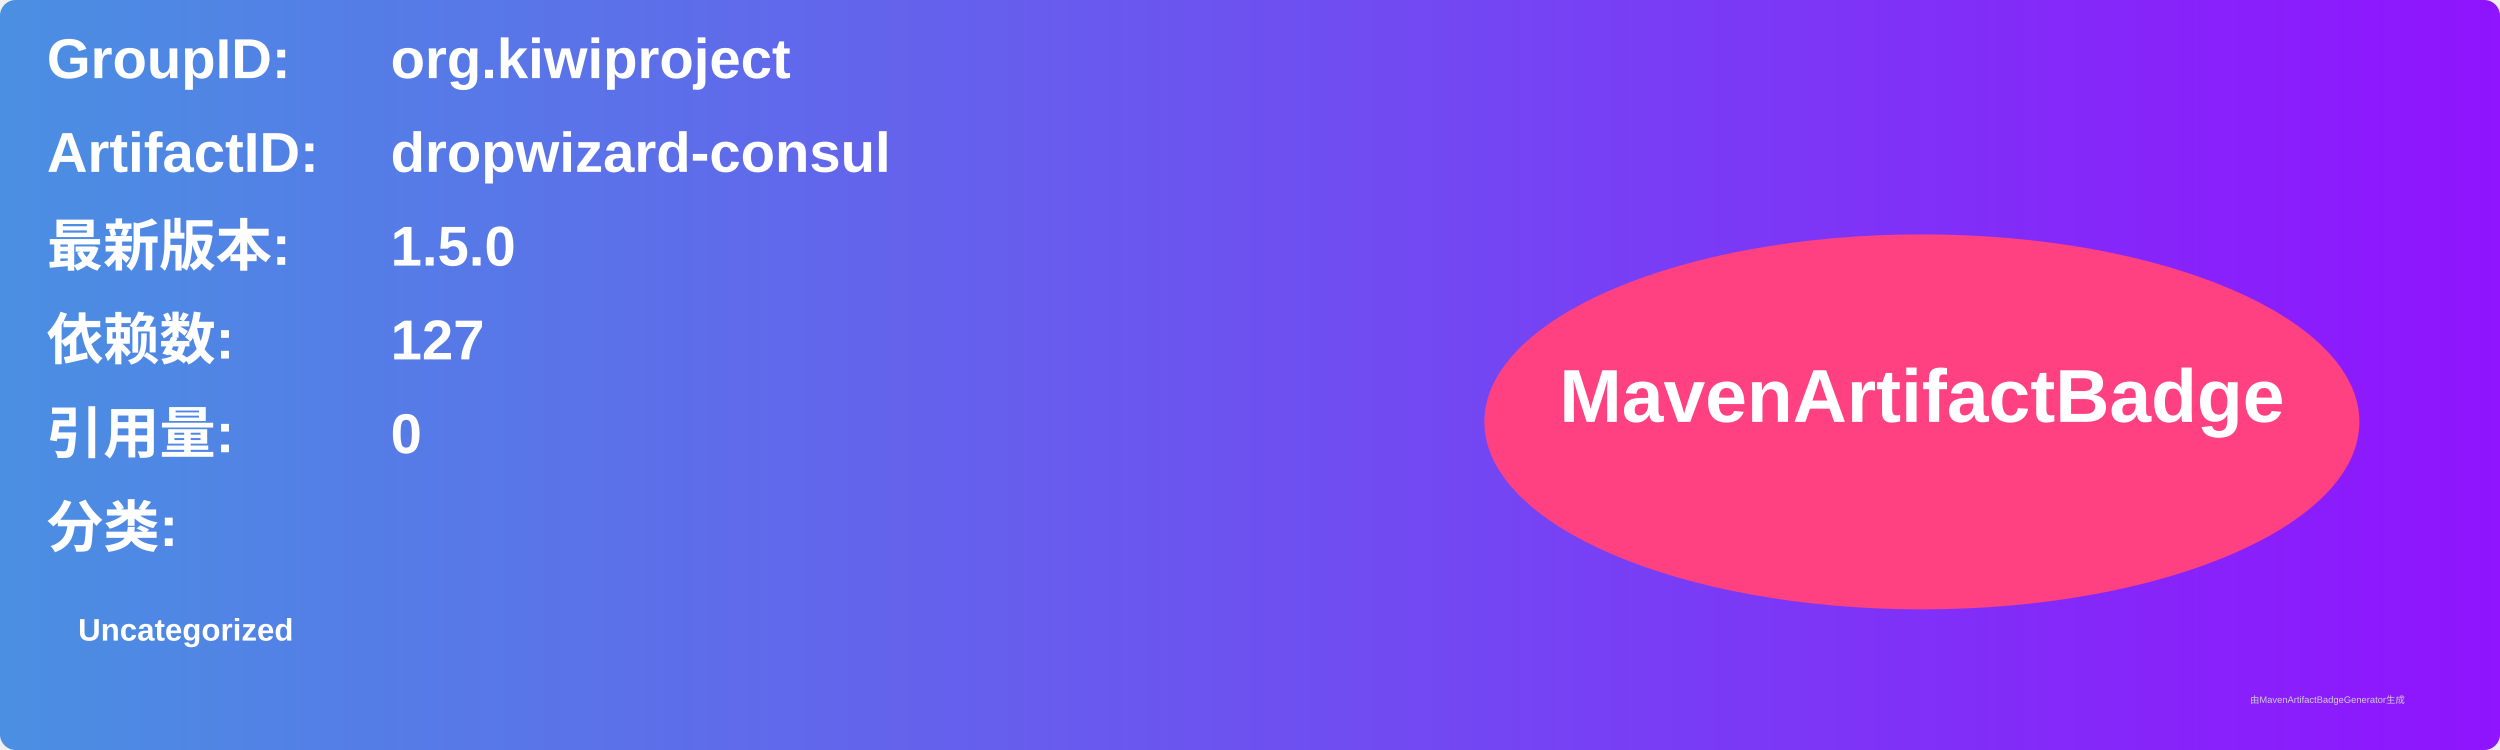
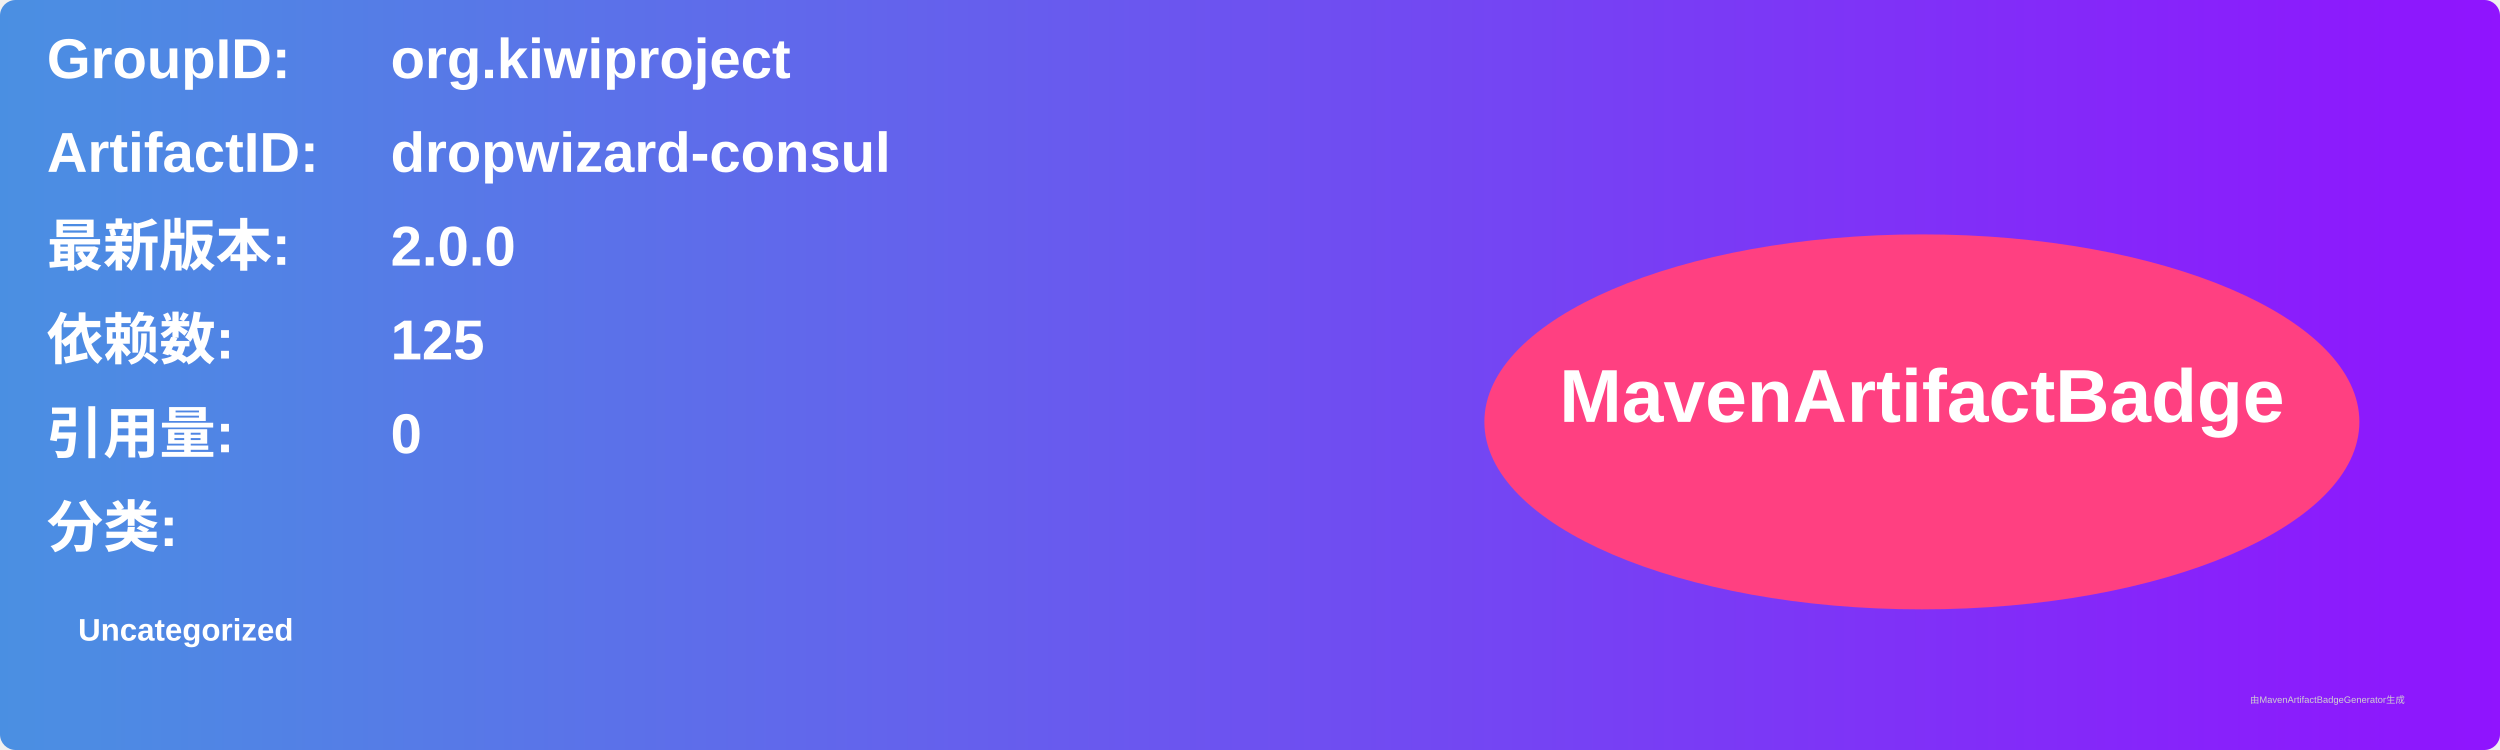
<svg xmlns="http://www.w3.org/2000/svg" width="800" height="240" viewBox="0 0 800 240">
  <linearGradient id="grad" x1="0%" y1="0%" x2="100%" y2="0%">
    <stop offset="0%" stop-color="#4a90e2" />
    <stop offset="100%" stop-color="#9013fe" />
  </linearGradient>
  <rect width="100%" height="100%" rx="5" ry="5" fill="url(#grad)" />
  <g transform="translate(15, 15)">
    <text x="0" y="10" font-family="Arial" font-size="18" fill="white" font-weight="bold" width="260">GroupID:</text>
    <text x="110" y="10" font-family="Arial" font-size="18" fill="white" font-weight="bold" width="460">org.kiwiproject</text>
    <text x="0" y="40" font-family="Arial" font-size="18" fill="white" font-weight="bold" width="260">ArtifactID:</text>
    <text x="110" y="40" font-family="Arial" font-size="18" fill="white" font-weight="bold" width="460">dropwizard-consul</text>
    <text x="0" y="70" font-family="Arial" font-size="18" fill="white" font-weight="bold">最新版本:</text>
    <text x="110" y="70" font-family="Arial" font-size="18" fill="white" font-weight="bold">
-       <tspan font-weight="bold">1.5.0</tspan>
+       <tspan font-weight="bold">2.0.0</tspan>
    </text>
    <text x="0" y="100" font-family="Arial" font-size="18" fill="white" font-weight="bold">依赖数: </text>
    <text x="110" y="100" font-family="Arial" font-size="18" fill="white">
-       <tspan font-weight="bold">127</tspan>
+       <tspan font-weight="bold">125</tspan>
    </text>
    <text x="0" y="130" font-family="Arial" font-size="18" fill="white" font-weight="bold">引用量: </text>
    <text x="110" y="130" font-family="Arial" font-size="18" fill="white">
      <tspan font-weight="bold">0</tspan>
    </text>
    <text x="0" y="160" font-family="Arial" font-size="18" fill="white" font-weight="bold">分类:</text>
    <text x="10" y="190" font-family="Arial" font-size="10" fill="white">
      <tspan font-weight="bold">Uncategorized</tspan>
    </text>
    <ellipse cx="600" cy="120" rx="140" ry="60" fill="#ff4081" />
    <text x="600" y="120" text-anchor="middle" font-family="Arial" font-size="24" fill="white" font-weight="bold">MavenArtifactBadge</text>
  </g>
  <text x="720" y="225" font-family="Arial" font-size="3" fill="#d0d0d0">由MavenArtifactBadgeGenerator生成</text>
</svg>
